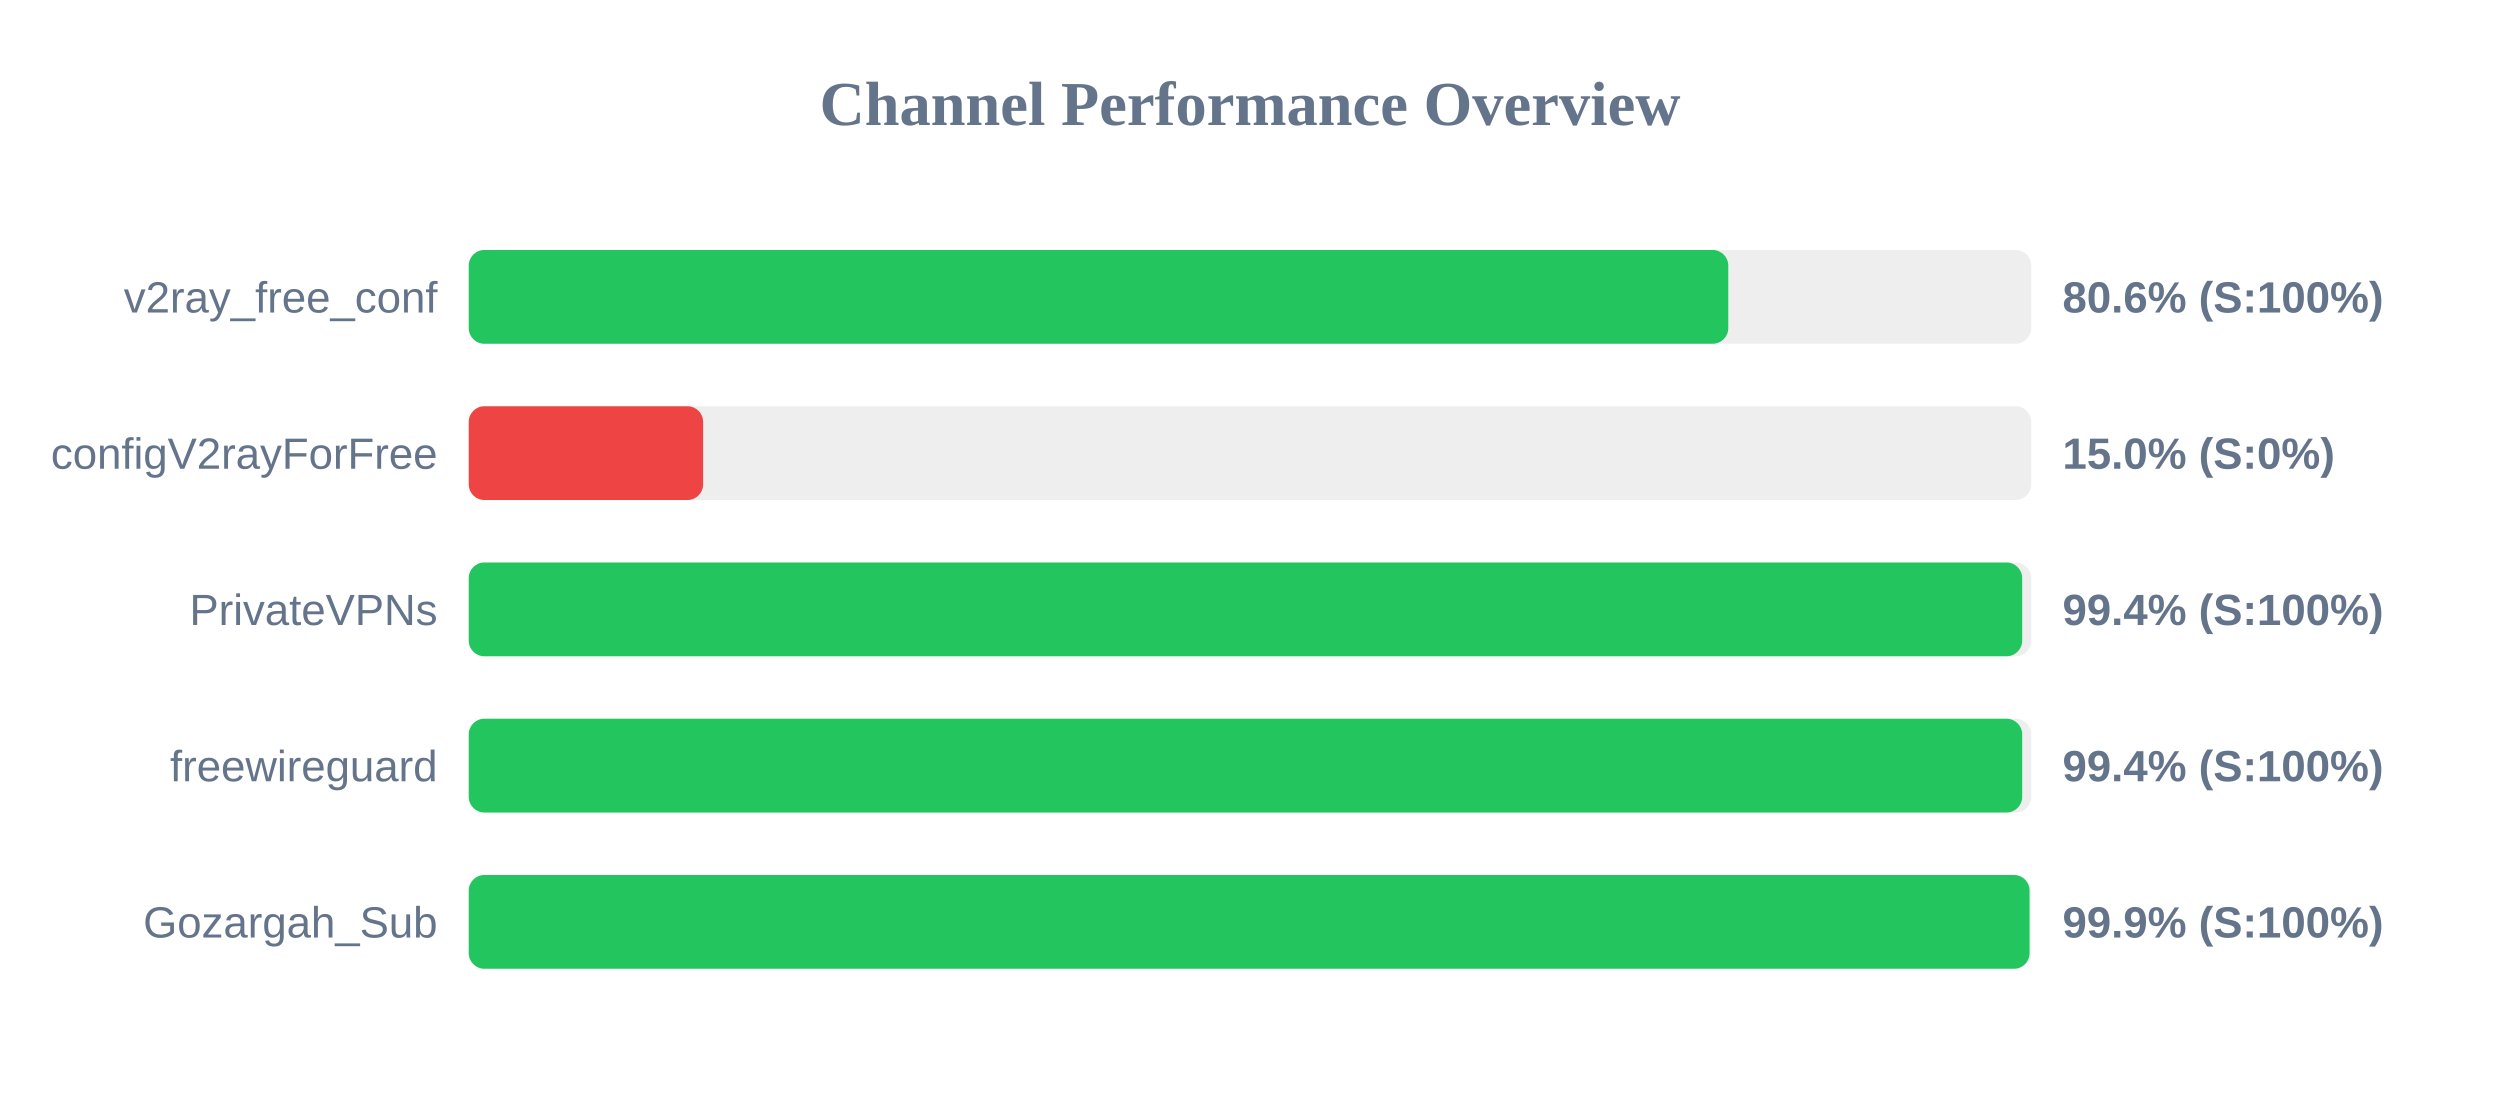
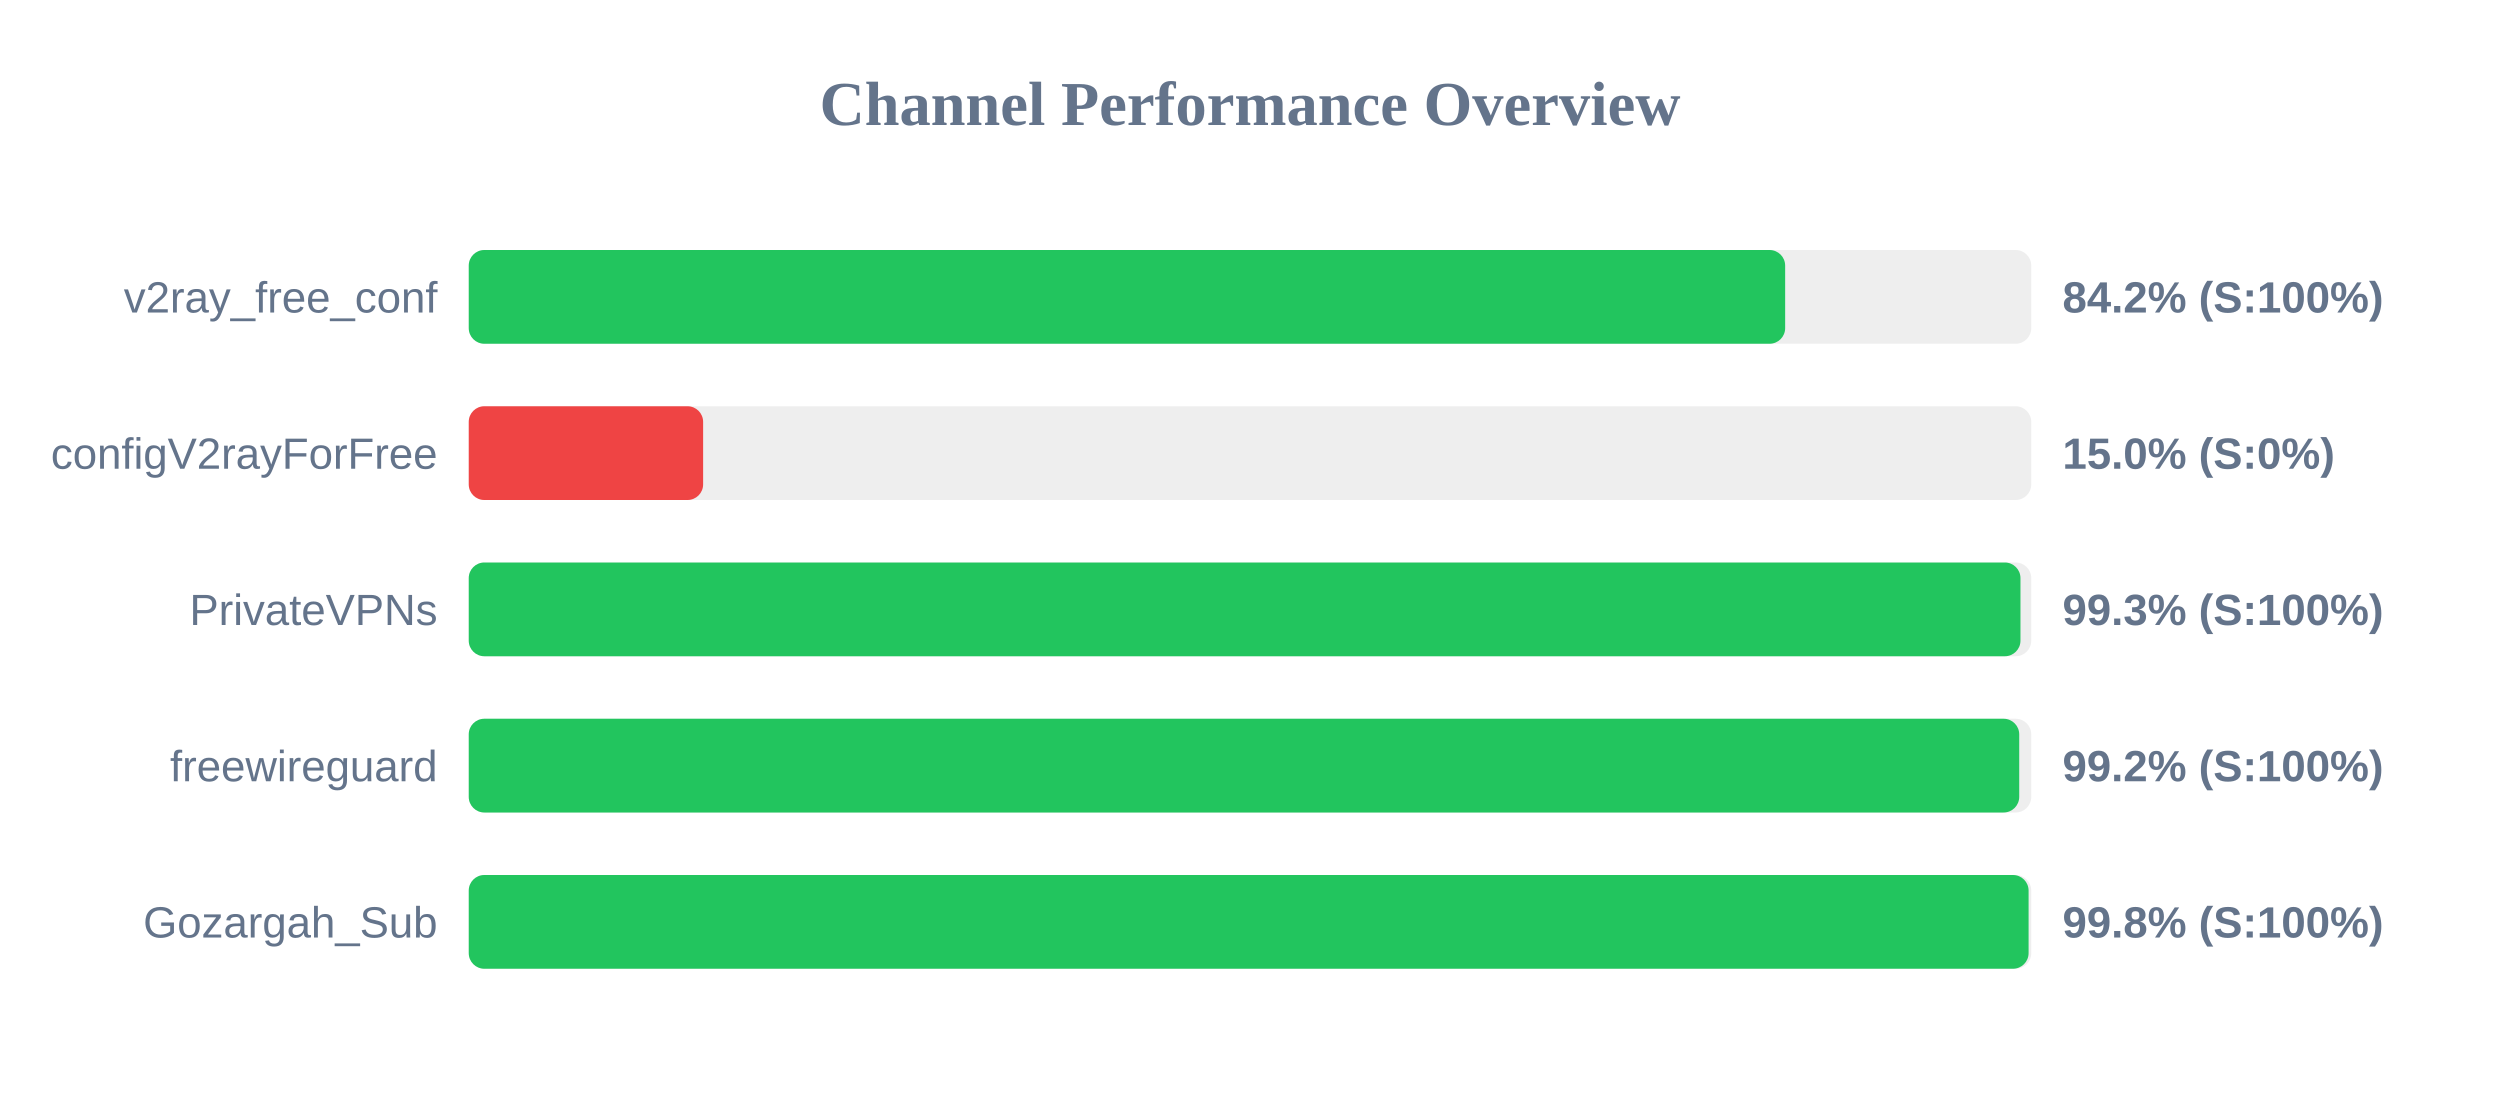
<svg xmlns="http://www.w3.org/2000/svg" width="800" height="350" version="1.1">
  <style>
        .row { font: 14px Arial; fill: #64748b; }
        .score { font: bold 14px Arial; fill: #64748b; }
    </style>
  <text x="400" y="40" text-anchor="middle" font-size="20px" font-weight="bold" fill="#64748b">Channel Performance Overview</text>
  <rect x="150" y="80" width="500" height="30" fill="#eee" rx="5" />
-   <rect x="150" y="80" width="403.05" height="30" fill="#22c55e" rx="5" />
+   <rect x="150" y="80" width="421.25" height="30" fill="#22c55e" rx="5" />
  <text x="140" y="100" text-anchor="end" class="row">v2ray_free_conf</text>
-   <text x="660" y="100" text-anchor="start" class="score">80.6% (S:100%)</text>
+   <text x="660" y="100" text-anchor="start" class="score">84.2% (S:100%)</text>
  <rect x="150" y="130" width="500" height="30" fill="#eee" rx="5" />
  <rect x="150" y="130" width="75.0" height="30" fill="#ef4444" rx="5" />
  <text x="140" y="150" text-anchor="end" class="row">configV2rayForFree</text>
  <text x="660" y="150" text-anchor="start" class="score">15.0% (S:0%)</text>
  <rect x="150" y="180" width="500" height="30" fill="#eee" rx="5" />
-   <rect x="150" y="180" width="497.1" height="30" fill="#22c55e" rx="5" />
+   <rect x="150" y="180" width="496.55" height="30" fill="#22c55e" rx="5" />
  <text x="140" y="200" text-anchor="end" class="row">PrivateVPNs</text>
-   <text x="660" y="200" text-anchor="start" class="score">99.4% (S:100%)</text>
+   <text x="660" y="200" text-anchor="start" class="score">99.3% (S:100%)</text>
  <rect x="150" y="230" width="500" height="30" fill="#eee" rx="5" />
-   <rect x="150" y="230" width="497.1" height="30" fill="#22c55e" rx="5" />
+   <rect x="150" y="230" width="496.15" height="30" fill="#22c55e" rx="5" />
  <text x="140" y="250" text-anchor="end" class="row">freewireguard</text>
-   <text x="660" y="250" text-anchor="start" class="score">99.4% (S:100%)</text>
+   <text x="660" y="250" text-anchor="start" class="score">99.2% (S:100%)</text>
  <rect x="150" y="280" width="500" height="30" fill="#eee" rx="5" />
-   <rect x="150" y="280" width="499.45" height="30" fill="#22c55e" rx="5" />
+   <rect x="150" y="280" width="499.15" height="30" fill="#22c55e" rx="5" />
  <text x="140" y="300" text-anchor="end" class="row">Gozargah_Sub</text>
-   <text x="660" y="300" text-anchor="start" class="score">99.9% (S:100%)</text>
+   <text x="660" y="300" text-anchor="start" class="score">99.8% (S:100%)</text>
</svg>
